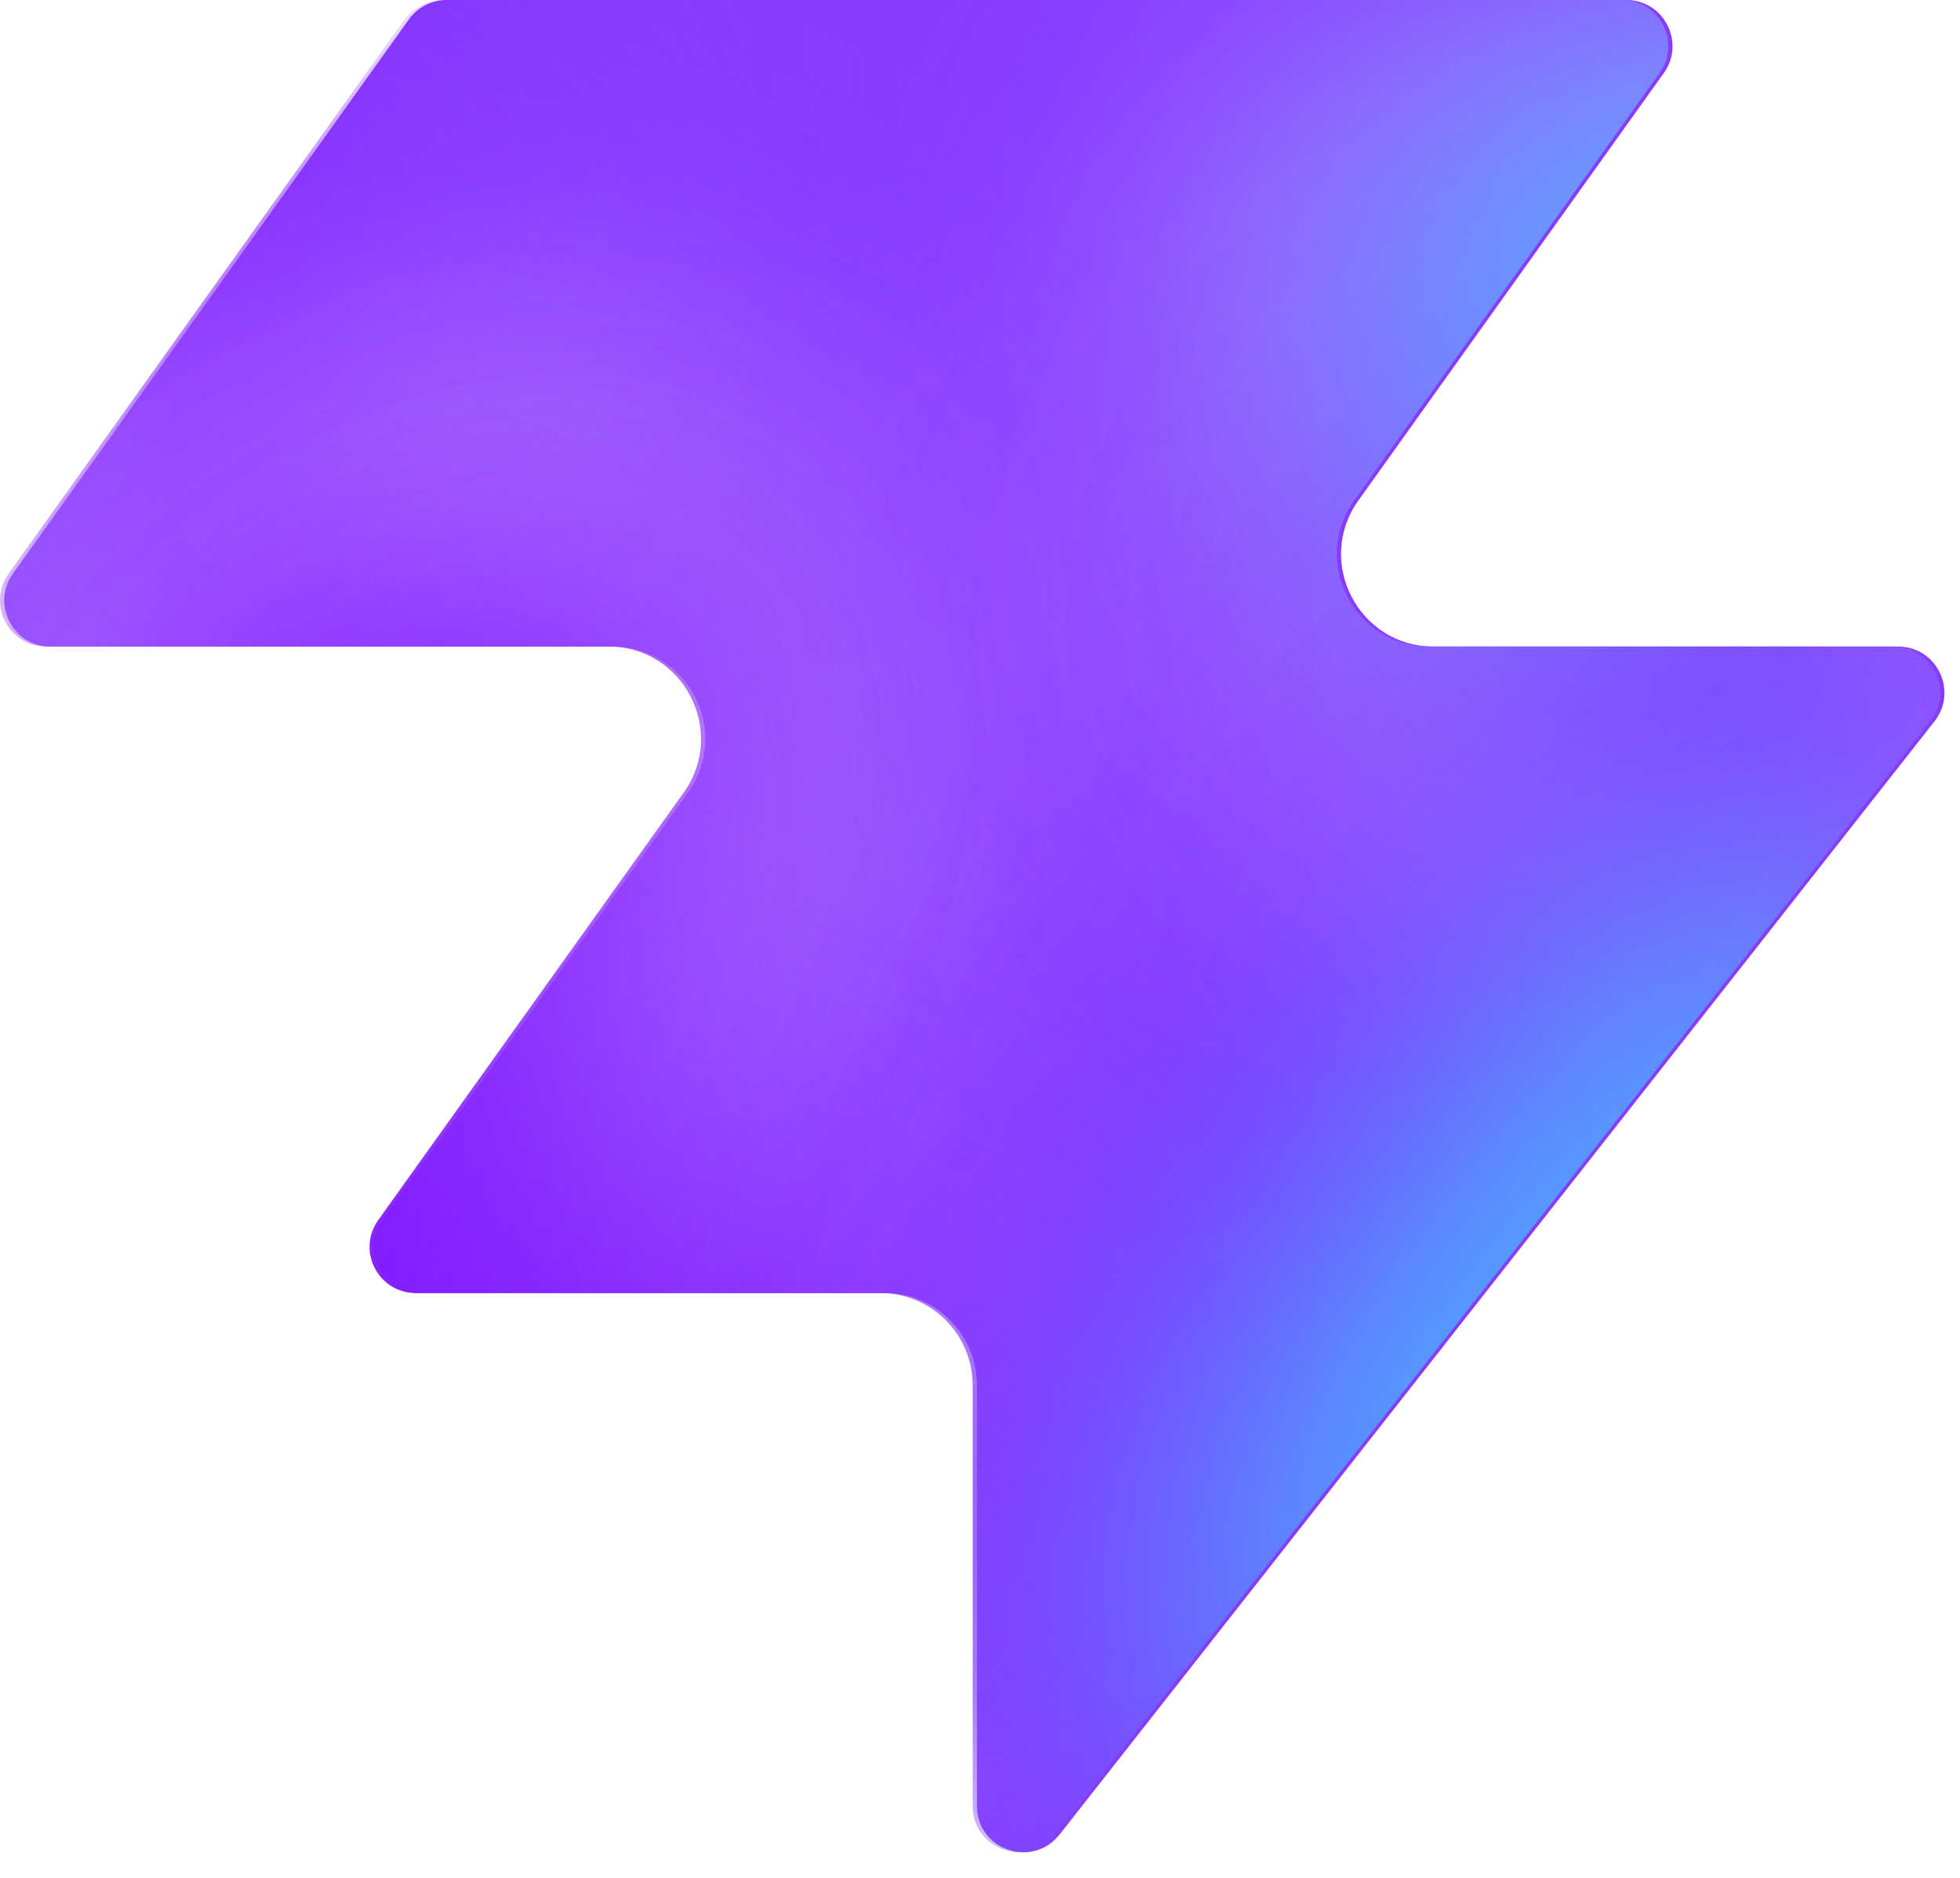
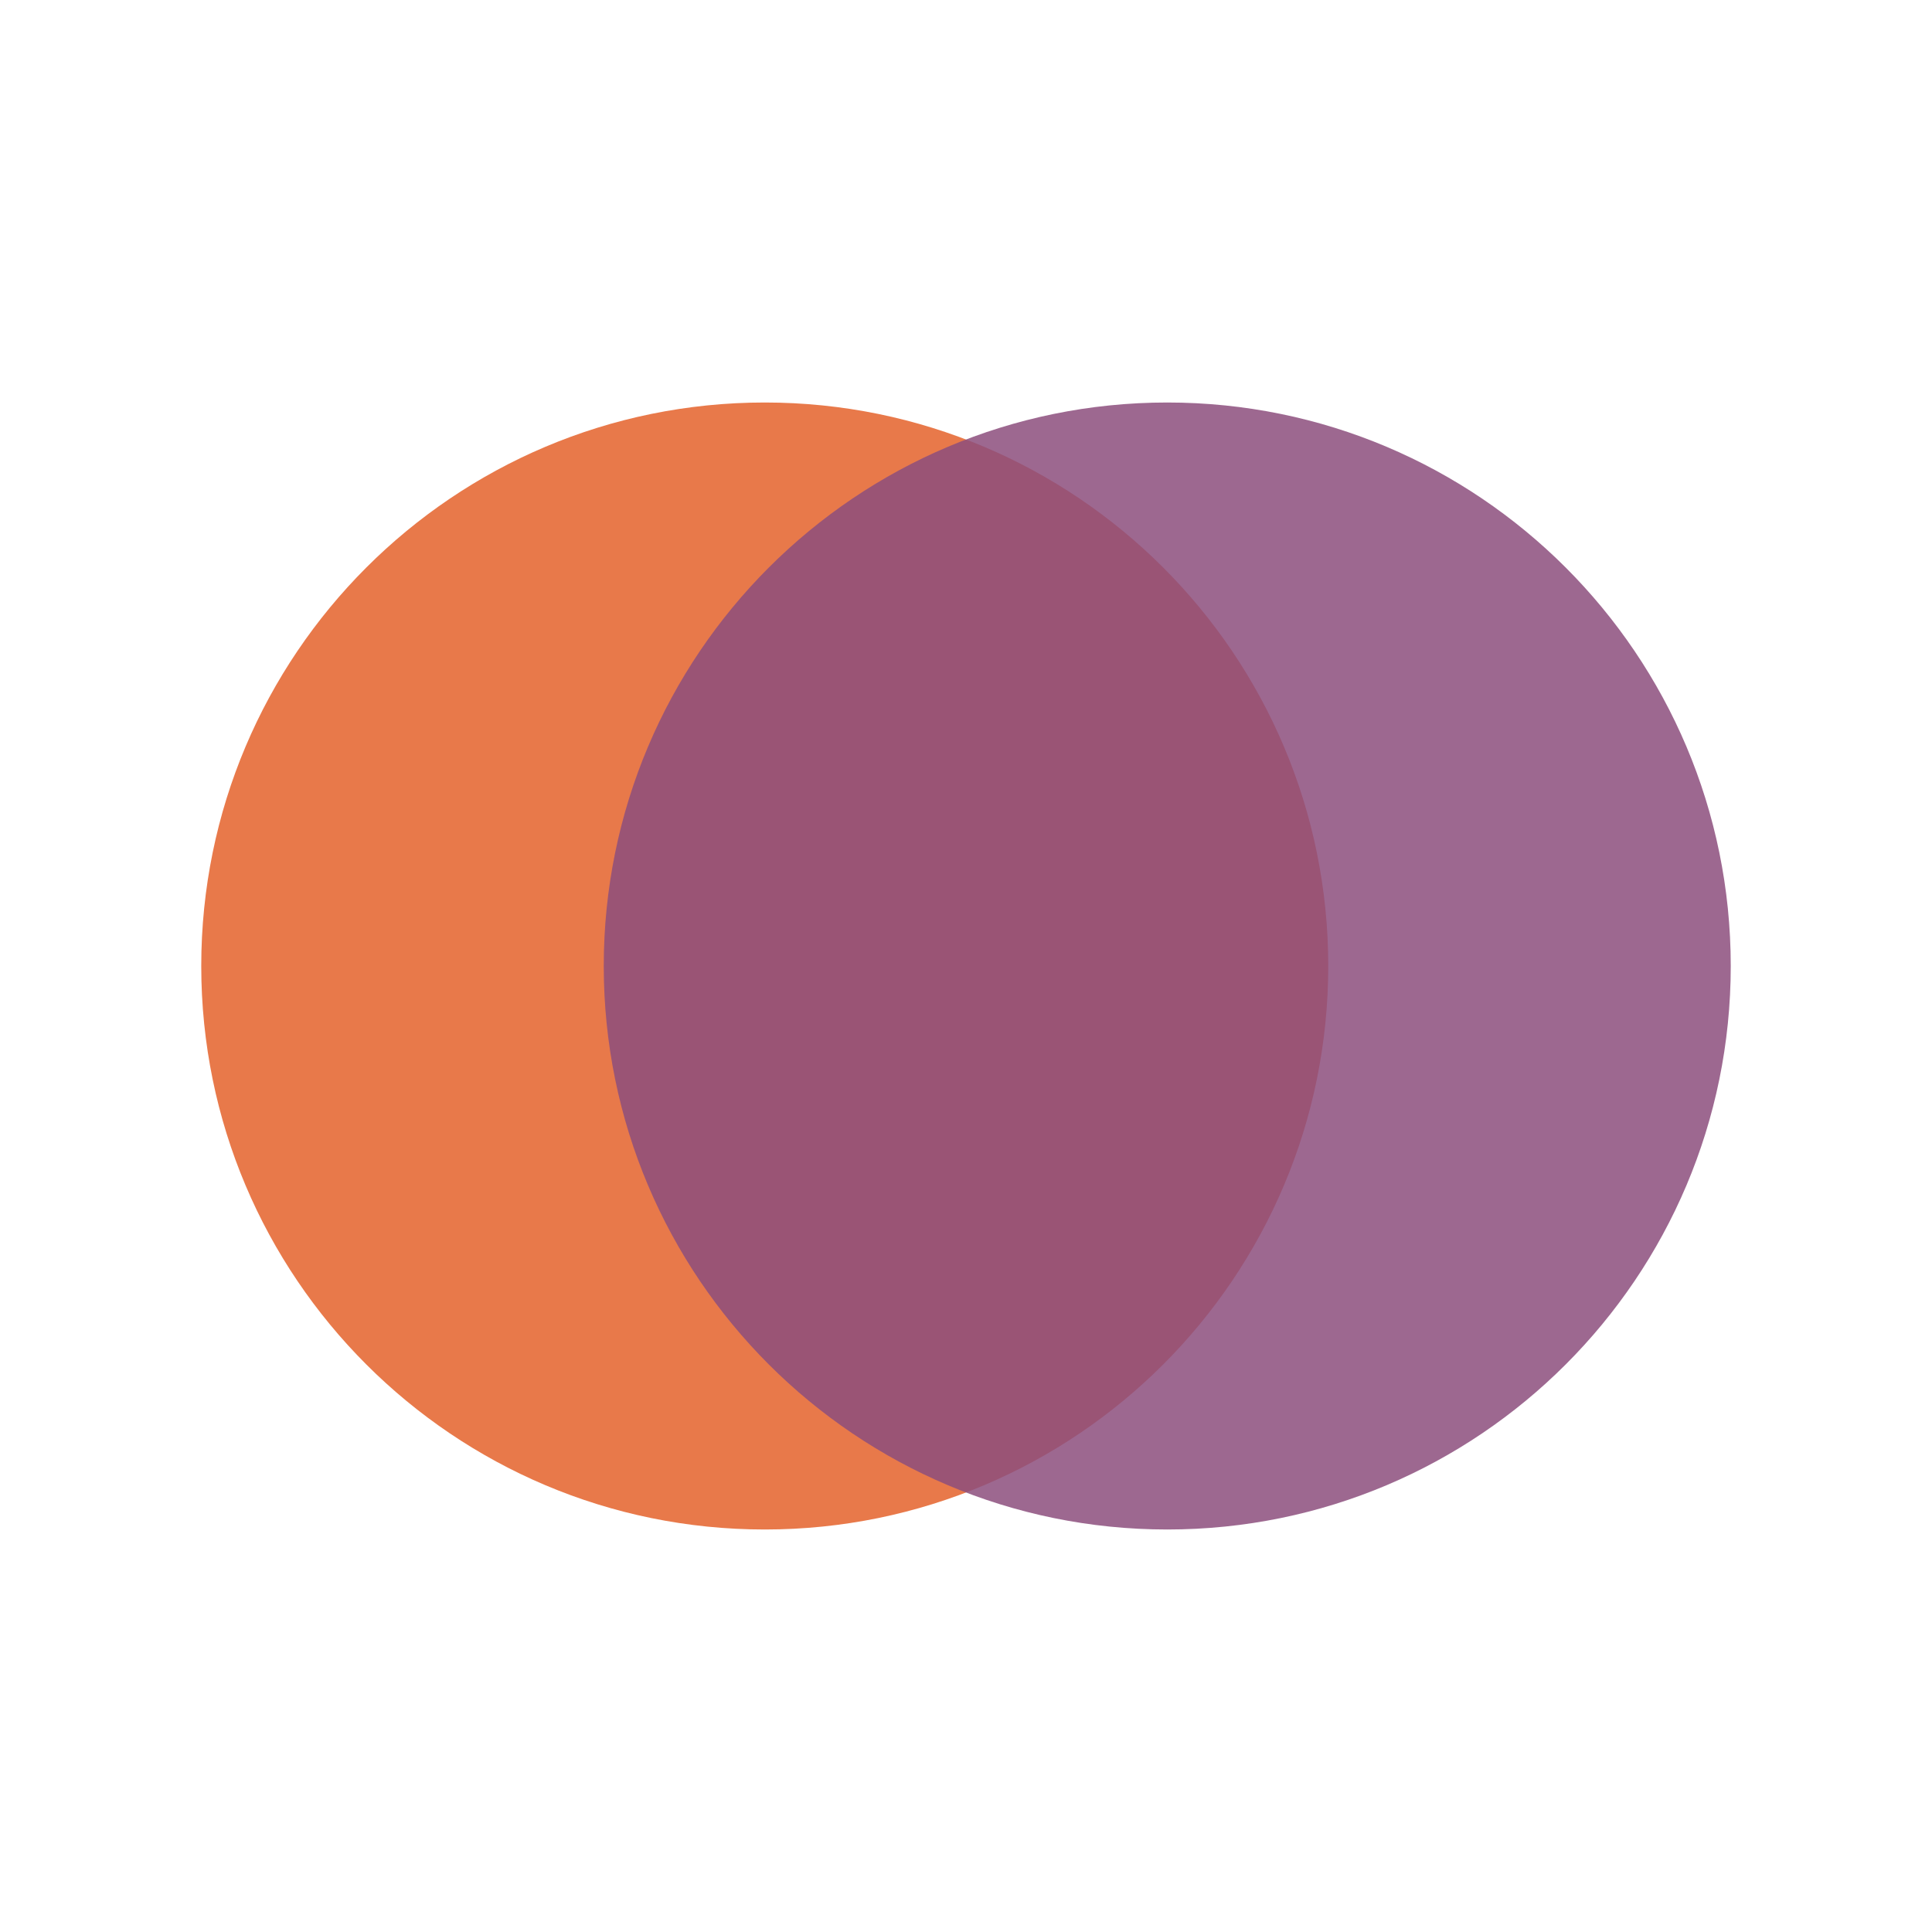
- <svg xmlns="http://www.w3.org/2000/svg" width="48" height="46" fill="none" viewBox="0 0 48 46">
-   <path fill="#863bff" d="M25.946 44.938c-.664.845-2.021.375-2.021-.698V33.937a2.26 2.26 0 0 0-2.262-2.262H10.287c-.92 0-1.456-1.04-.92-1.788l7.48-10.471c1.07-1.497 0-3.578-1.842-3.578H1.237c-.92 0-1.456-1.04-.92-1.788L10.013.474c.214-.297.556-.474.92-.474h28.894c.92 0 1.456 1.04.92 1.788l-7.48 10.471c-1.07 1.498 0 3.579 1.842 3.579h11.377c.943 0 1.473 1.088.89 1.83L25.947 44.94z" style="fill:#863bff;fill:color(display-p3 .525 .23 1);fill-opacity:1" />
-   <mask id="a" width="48" height="46" x="0" y="0" maskUnits="userSpaceOnUse" style="mask-type:alpha">
-     <path fill="#000" d="M25.842 44.938c-.664.844-2.021.375-2.021-.698V33.937a2.26 2.26 0 0 0-2.262-2.262H10.183c-.92 0-1.456-1.04-.92-1.788l7.48-10.471c1.07-1.498 0-3.579-1.842-3.579H1.133c-.92 0-1.456-1.04-.92-1.787L9.91.473c.214-.297.556-.474.92-.474h28.894c.92 0 1.456 1.04.92 1.788l-7.48 10.471c-1.07 1.498 0 3.578 1.842 3.578h11.377c.943 0 1.473 1.088.89 1.832L25.843 44.94z" style="fill:#000;fill-opacity:1" />
-   </mask>
-   <g mask="url(#a)">
-     <g filter="url(#b)">
-       <ellipse cx="5.508" cy="14.704" fill="#ede6ff" rx="5.508" ry="14.704" style="fill:#ede6ff;fill:color(display-p3 .927 .903 1);fill-opacity:1" transform="matrix(.00324 1 1 -.00324 -4.47 31.516)" />
-     </g>
-     <g filter="url(#c)">
-       <ellipse cx="10.399" cy="29.851" fill="#ede6ff" rx="10.399" ry="29.851" style="fill:#ede6ff;fill:color(display-p3 .927 .903 1);fill-opacity:1" transform="matrix(.00324 1 1 -.00324 -39.328 7.883)" />
-     </g>
-     <g filter="url(#d)">
-       <ellipse cx="5.508" cy="30.487" fill="#7e14ff" rx="5.508" ry="30.487" style="fill:#7e14ff;fill:color(display-p3 .492 .077 1);fill-opacity:1" transform="rotate(89.814 -25.913 -14.639)scale(1 -1)" />
-     </g>
-     <g filter="url(#e)">
-       <ellipse cx="5.508" cy="30.599" fill="#7e14ff" rx="5.508" ry="30.599" style="fill:#7e14ff;fill:color(display-p3 .492 .077 1);fill-opacity:1" transform="rotate(89.814 -32.644 -3.334)scale(1 -1)" />
-     </g>
-     <g filter="url(#f)">
-       <ellipse cx="5.508" cy="30.599" fill="#7e14ff" rx="5.508" ry="30.599" style="fill:#7e14ff;fill:color(display-p3 .492 .077 1);fill-opacity:1" transform="matrix(.00324 1 1 -.00324 -34.34 30.47)" />
-     </g>
-     <g filter="url(#g)">
-       <ellipse cx="14.072" cy="22.078" fill="#ede6ff" rx="14.072" ry="22.078" style="fill:#ede6ff;fill:color(display-p3 .927 .903 1);fill-opacity:1" transform="rotate(93.35 24.506 48.493)scale(-1 1)" />
-     </g>
-     <g filter="url(#h)">
-       <ellipse cx="3.47" cy="21.501" fill="#7e14ff" rx="3.47" ry="21.501" style="fill:#7e14ff;fill:color(display-p3 .492 .077 1);fill-opacity:1" transform="rotate(89.009 28.708 47.59)scale(-1 1)" />
-     </g>
-     <g filter="url(#i)">
-       <ellipse cx="3.47" cy="21.501" fill="#7e14ff" rx="3.47" ry="21.501" style="fill:#7e14ff;fill:color(display-p3 .492 .077 1);fill-opacity:1" transform="rotate(89.009 28.708 47.59)scale(-1 1)" />
-     </g>
-     <g filter="url(#j)">
-       <ellipse cx=".387" cy="8.972" fill="#7e14ff" rx="4.407" ry="29.108" style="fill:#7e14ff;fill:color(display-p3 .492 .077 1);fill-opacity:1" transform="rotate(39.51 .387 8.972)" />
-     </g>
-     <g filter="url(#k)">
-       <ellipse cx="47.523" cy="-6.092" fill="#7e14ff" rx="4.407" ry="29.108" style="fill:#7e14ff;fill:color(display-p3 .492 .077 1);fill-opacity:1" transform="rotate(37.892 47.523 -6.092)" />
-     </g>
-     <g filter="url(#l)">
-       <ellipse cx="41.412" cy="6.333" fill="#47bfff" rx="5.971" ry="9.665" style="fill:#47bfff;fill:color(display-p3 .28 .748 1);fill-opacity:1" transform="rotate(37.892 41.412 6.333)" />
-     </g>
-     <g filter="url(#m)">
-       <ellipse cx="-1.879" cy="38.332" fill="#7e14ff" rx="4.407" ry="29.108" style="fill:#7e14ff;fill:color(display-p3 .492 .077 1);fill-opacity:1" transform="rotate(37.892 -1.88 38.332)" />
-     </g>
-     <g filter="url(#n)">
-       <ellipse cx="-1.879" cy="38.332" fill="#7e14ff" rx="4.407" ry="29.108" style="fill:#7e14ff;fill:color(display-p3 .492 .077 1);fill-opacity:1" transform="rotate(37.892 -1.88 38.332)" />
-     </g>
-     <g filter="url(#o)">
-       <ellipse cx="35.651" cy="29.907" fill="#7e14ff" rx="4.407" ry="29.108" style="fill:#7e14ff;fill:color(display-p3 .492 .077 1);fill-opacity:1" transform="rotate(37.892 35.651 29.907)" />
-     </g>
-     <g filter="url(#p)">
-       <ellipse cx="38.418" cy="32.4" fill="#47bfff" rx="5.971" ry="15.297" style="fill:#47bfff;fill:color(display-p3 .28 .748 1);fill-opacity:1" transform="rotate(37.892 38.418 32.4)" />
-     </g>
-   </g>
-   <defs>
-     <filter id="b" width="60.045" height="41.654" x="-19.77" y="16.149" color-interpolation-filters="sRGB" filterUnits="userSpaceOnUse">
-       <feFlood flood-opacity="0" result="BackgroundImageFix" />
-       <feBlend in="SourceGraphic" in2="BackgroundImageFix" result="shape" />
-       <feGaussianBlur result="effect1_foregroundBlur_2002_17158" stdDeviation="7.659" />
-     </filter>
-     <filter id="c" width="90.34" height="51.437" x="-54.613" y="-7.533" color-interpolation-filters="sRGB" filterUnits="userSpaceOnUse">
-       <feFlood flood-opacity="0" result="BackgroundImageFix" />
-       <feBlend in="SourceGraphic" in2="BackgroundImageFix" result="shape" />
-       <feGaussianBlur result="effect1_foregroundBlur_2002_17158" stdDeviation="7.659" />
-     </filter>
-     <filter id="d" width="79.355" height="29.4" x="-49.64" y="2.03" color-interpolation-filters="sRGB" filterUnits="userSpaceOnUse">
-       <feFlood flood-opacity="0" result="BackgroundImageFix" />
-       <feBlend in="SourceGraphic" in2="BackgroundImageFix" result="shape" />
-       <feGaussianBlur result="effect1_foregroundBlur_2002_17158" stdDeviation="4.596" />
-     </filter>
-     <filter id="e" width="79.579" height="29.4" x="-45.045" y="20.029" color-interpolation-filters="sRGB" filterUnits="userSpaceOnUse">
-       <feFlood flood-opacity="0" result="BackgroundImageFix" />
-       <feBlend in="SourceGraphic" in2="BackgroundImageFix" result="shape" />
-       <feGaussianBlur result="effect1_foregroundBlur_2002_17158" stdDeviation="4.596" />
-     </filter>
-     <filter id="f" width="79.579" height="29.4" x="-43.513" y="21.178" color-interpolation-filters="sRGB" filterUnits="userSpaceOnUse">
-       <feFlood flood-opacity="0" result="BackgroundImageFix" />
-       <feBlend in="SourceGraphic" in2="BackgroundImageFix" result="shape" />
-       <feGaussianBlur result="effect1_foregroundBlur_2002_17158" stdDeviation="4.596" />
-     </filter>
-     <filter id="g" width="74.749" height="58.852" x="15.756" y="-17.901" color-interpolation-filters="sRGB" filterUnits="userSpaceOnUse">
-       <feFlood flood-opacity="0" result="BackgroundImageFix" />
-       <feBlend in="SourceGraphic" in2="BackgroundImageFix" result="shape" />
-       <feGaussianBlur result="effect1_foregroundBlur_2002_17158" stdDeviation="7.659" />
-     </filter>
-     <filter id="h" width="61.377" height="25.362" x="23.548" y="2.284" color-interpolation-filters="sRGB" filterUnits="userSpaceOnUse">
-       <feFlood flood-opacity="0" result="BackgroundImageFix" />
-       <feBlend in="SourceGraphic" in2="BackgroundImageFix" result="shape" />
-       <feGaussianBlur result="effect1_foregroundBlur_2002_17158" stdDeviation="4.596" />
-     </filter>
-     <filter id="i" width="61.377" height="25.362" x="23.548" y="2.284" color-interpolation-filters="sRGB" filterUnits="userSpaceOnUse">
-       <feFlood flood-opacity="0" result="BackgroundImageFix" />
-       <feBlend in="SourceGraphic" in2="BackgroundImageFix" result="shape" />
-       <feGaussianBlur result="effect1_foregroundBlur_2002_17158" stdDeviation="4.596" />
-     </filter>
-     <filter id="j" width="56.045" height="63.649" x="-27.636" y="-22.853" color-interpolation-filters="sRGB" filterUnits="userSpaceOnUse">
-       <feFlood flood-opacity="0" result="BackgroundImageFix" />
-       <feBlend in="SourceGraphic" in2="BackgroundImageFix" result="shape" />
-       <feGaussianBlur result="effect1_foregroundBlur_2002_17158" stdDeviation="4.596" />
-     </filter>
-     <filter id="k" width="54.814" height="64.646" x="20.116" y="-38.415" color-interpolation-filters="sRGB" filterUnits="userSpaceOnUse">
-       <feFlood flood-opacity="0" result="BackgroundImageFix" />
-       <feBlend in="SourceGraphic" in2="BackgroundImageFix" result="shape" />
-       <feGaussianBlur result="effect1_foregroundBlur_2002_17158" stdDeviation="4.596" />
-     </filter>
-     <filter id="l" width="33.541" height="35.313" x="24.641" y="-11.323" color-interpolation-filters="sRGB" filterUnits="userSpaceOnUse">
-       <feFlood flood-opacity="0" result="BackgroundImageFix" />
-       <feBlend in="SourceGraphic" in2="BackgroundImageFix" result="shape" />
-       <feGaussianBlur result="effect1_foregroundBlur_2002_17158" stdDeviation="4.596" />
-     </filter>
-     <filter id="m" width="54.814" height="64.646" x="-29.286" y="6.009" color-interpolation-filters="sRGB" filterUnits="userSpaceOnUse">
-       <feFlood flood-opacity="0" result="BackgroundImageFix" />
-       <feBlend in="SourceGraphic" in2="BackgroundImageFix" result="shape" />
-       <feGaussianBlur result="effect1_foregroundBlur_2002_17158" stdDeviation="4.596" />
-     </filter>
-     <filter id="n" width="54.814" height="64.646" x="-29.286" y="6.009" color-interpolation-filters="sRGB" filterUnits="userSpaceOnUse">
-       <feFlood flood-opacity="0" result="BackgroundImageFix" />
-       <feBlend in="SourceGraphic" in2="BackgroundImageFix" result="shape" />
-       <feGaussianBlur result="effect1_foregroundBlur_2002_17158" stdDeviation="4.596" />
-     </filter>
-     <filter id="o" width="54.814" height="64.646" x="8.244" y="-2.416" color-interpolation-filters="sRGB" filterUnits="userSpaceOnUse">
-       <feFlood flood-opacity="0" result="BackgroundImageFix" />
-       <feBlend in="SourceGraphic" in2="BackgroundImageFix" result="shape" />
-       <feGaussianBlur result="effect1_foregroundBlur_2002_17158" stdDeviation="4.596" />
-     </filter>
-     <filter id="p" width="39.409" height="43.623" x="18.713" y="10.588" color-interpolation-filters="sRGB" filterUnits="userSpaceOnUse">
-       <feFlood flood-opacity="0" result="BackgroundImageFix" />
-       <feBlend in="SourceGraphic" in2="BackgroundImageFix" result="shape" />
-       <feGaussianBlur result="effect1_foregroundBlur_2002_17158" stdDeviation="4.596" />
-     </filter>
-   </defs>
+ <svg xmlns="http://www.w3.org/2000/svg" viewBox="0 0 48 48">
+   <circle cx="19" cy="24" r="14" fill="#e8794a" />
+   <circle cx="29" cy="24" r="14" fill="#8c4e7d" opacity="0.85" />
</svg>
